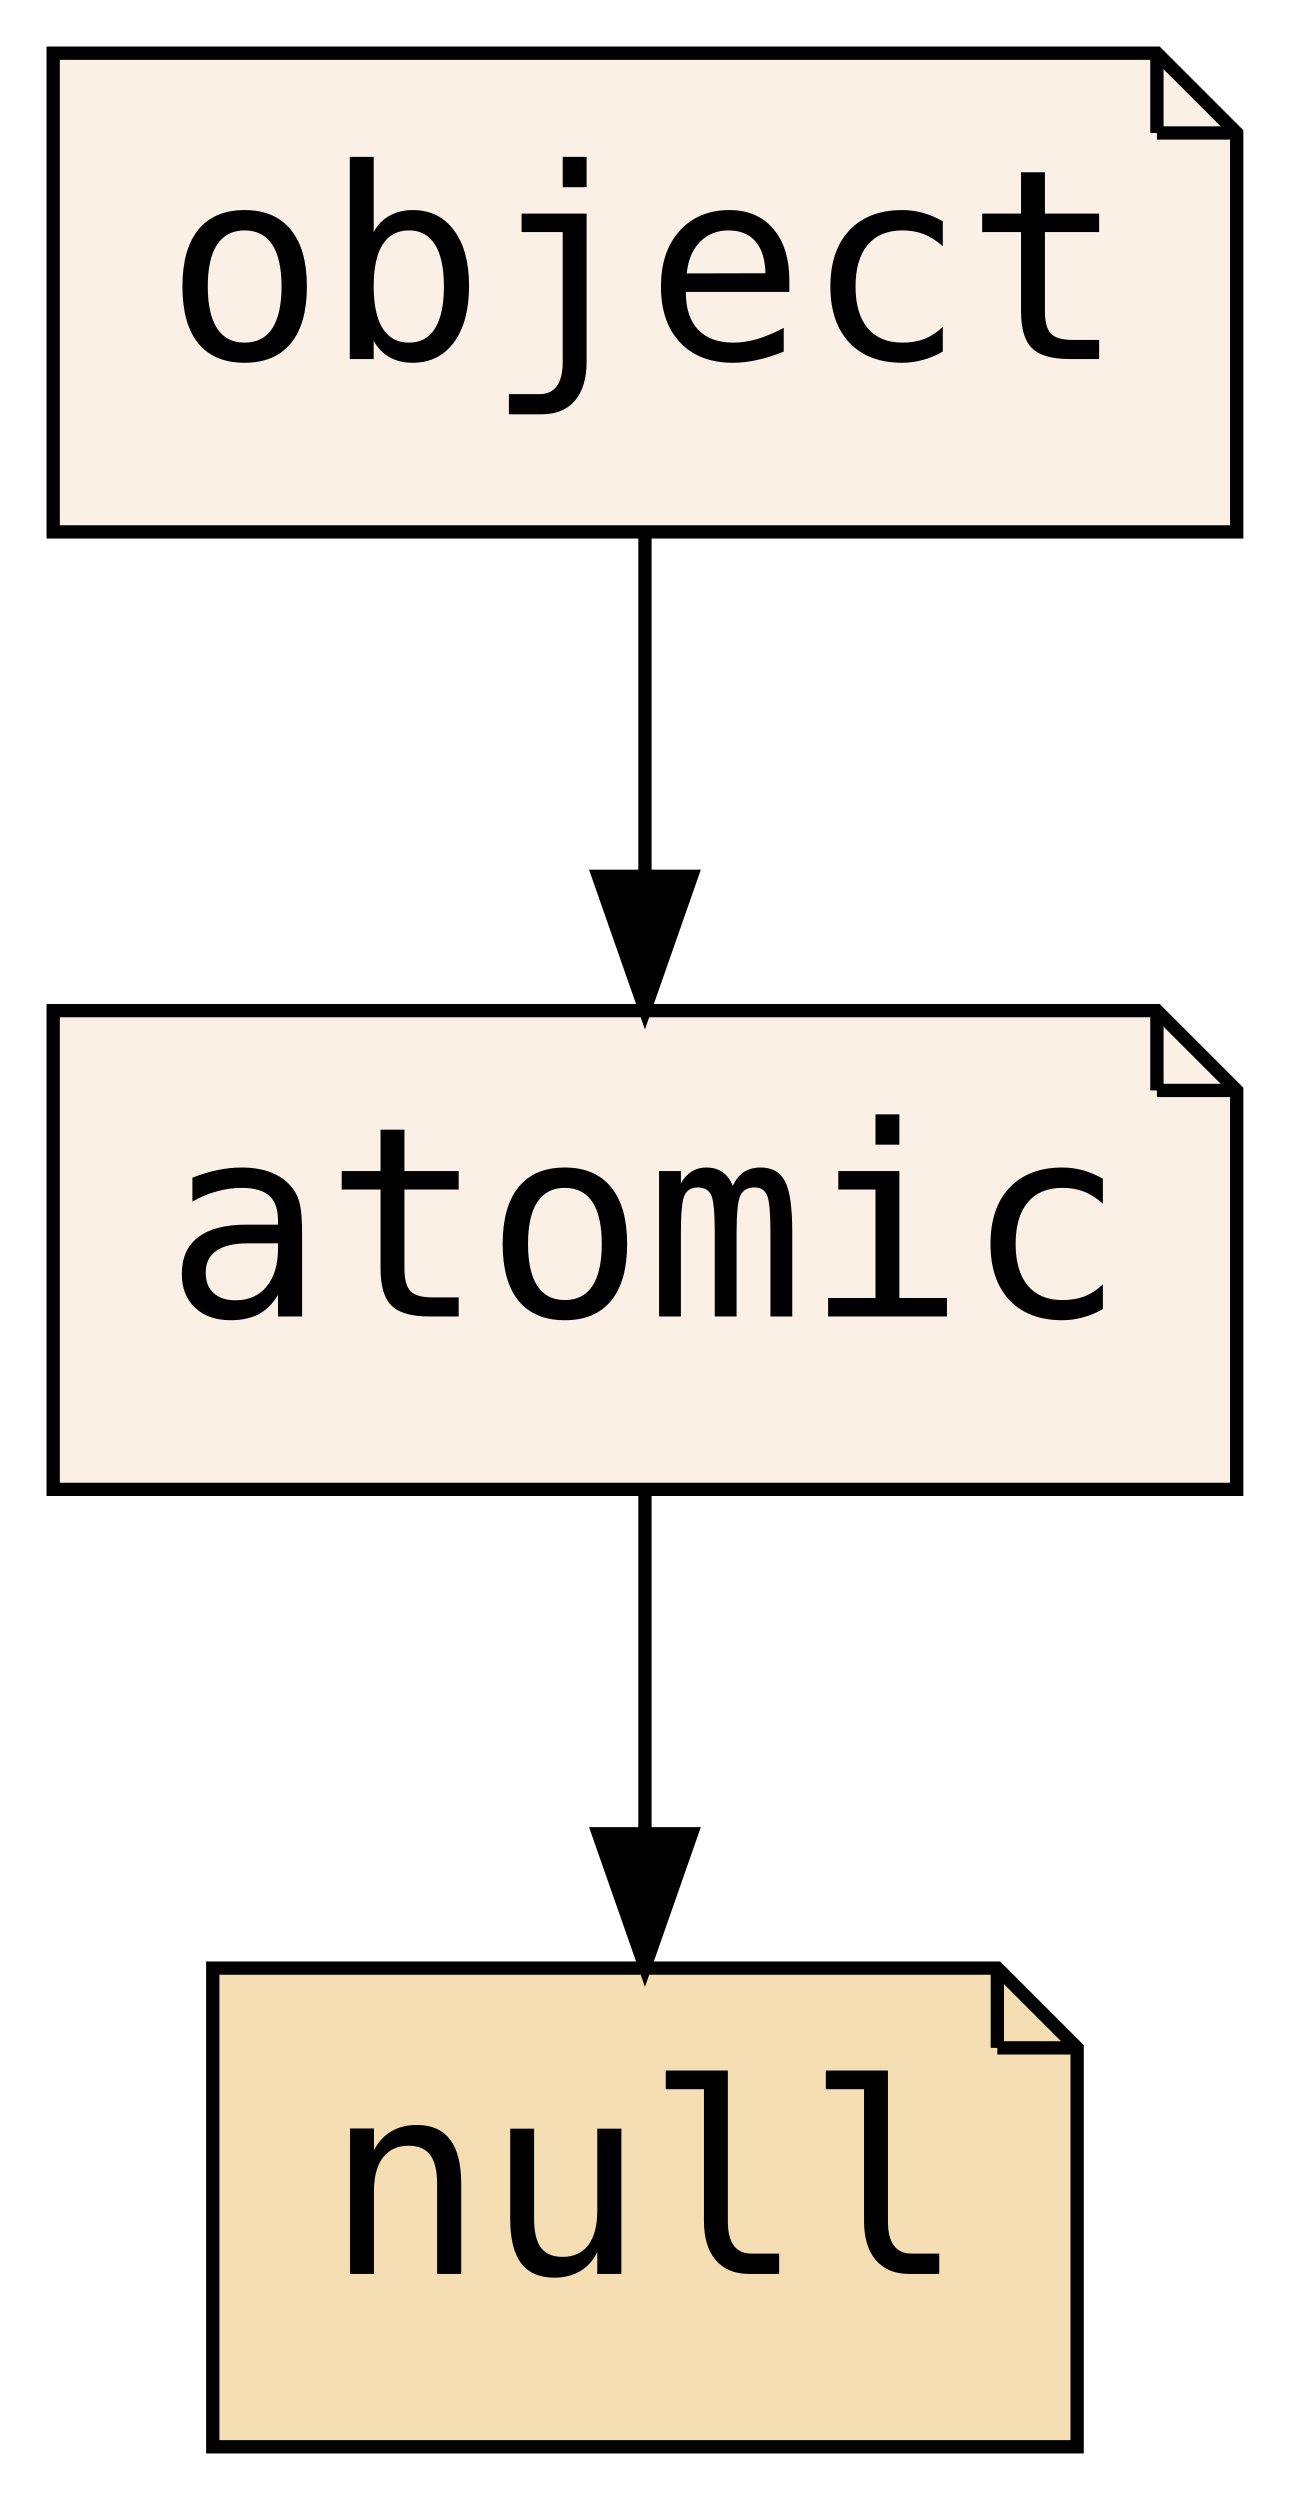
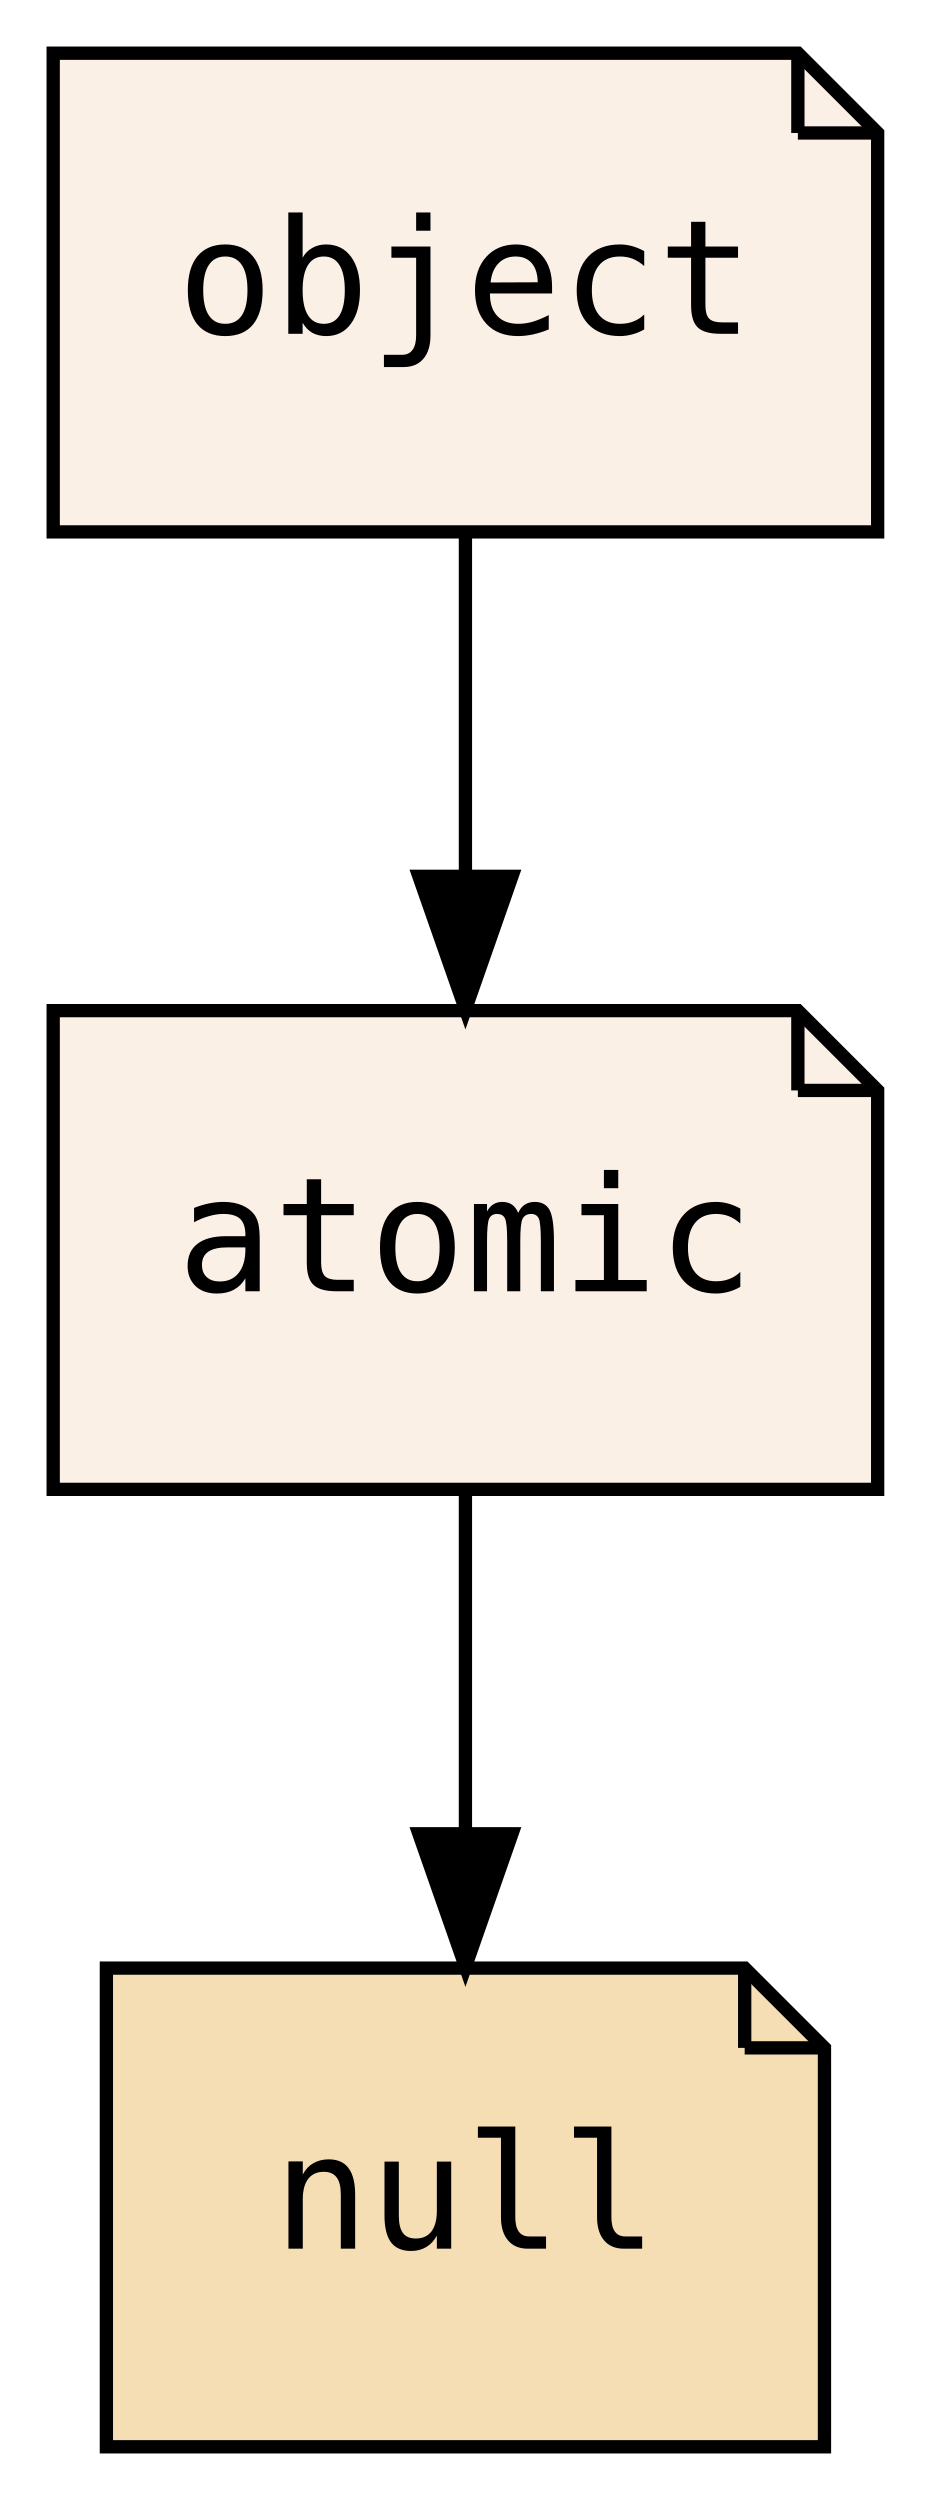
- <svg xmlns="http://www.w3.org/2000/svg" xmlns:xlink="http://www.w3.org/1999/xlink" width="97pt" height="188pt" viewBox="0.00 0.00 97.00 188.00">
+ <svg xmlns="http://www.w3.org/2000/svg" xmlns:xlink="http://www.w3.org/1999/xlink" width="70pt" height="188pt" viewBox="0.00 0.00 70.00 188.00">
  <g id="graph0" class="graph" transform="scale(1 1) rotate(0) translate(4 184)">
-     <polygon fill="transparent" stroke="transparent" points="-4,4 -4,-184 93,-184 93,4 -4,4" />
+     <polygon fill="transparent" stroke="transparent" points="-4,4 -4,-184 66,-184 66,4 -4,4" />
    <g id="node1" class="node">
      <g id="a_node1">
        <a xlink:href="PsyllaReference_Types.xhtml#PsyllaReference_Types_Details_atomic" xlink:title="atomic" target="_parent">
-           <polygon fill="linen" stroke="black" points="83,-108 0,-108 0,-72 89,-72 89,-102 83,-108" />
-           <polyline fill="none" stroke="black" points="83,-108 83,-102 " />
-           <polyline fill="none" stroke="black" points="89,-102 83,-102 " />
-           <text text-anchor="middle" x="44.5" y="-85" font-family="PT Mono, monospace" font-size="20.00">atomic</text>
+           <polygon fill="linen" stroke="black" points="56,-108 0,-108 0,-72 62,-72 62,-102 56,-108" />
+           <polyline fill="none" stroke="black" points="56,-108 56,-102 " />
+           <polyline fill="none" stroke="black" points="62,-102 56,-102 " />
+           <text text-anchor="middle" x="31" y="-86.9" font-family="PT Mono, monospace" font-size="12.00">atomic</text>
        </a>
      </g>
    </g>
    <g id="node2" class="node">
      <g id="a_node2">
        <a xlink:href="PsyllaReference_Types.xhtml#PsyllaReference_Types_Details_null" xlink:title="null" target="_parent">
-           <polygon fill="wheat" stroke="black" points="71,-36 12,-36 12,0 77,0 77,-30 71,-36" />
-           <polyline fill="none" stroke="black" points="71,-36 71,-30 " />
-           <polyline fill="none" stroke="black" points="77,-30 71,-30 " />
-           <text text-anchor="middle" x="44.5" y="-13" font-family="PT Mono, monospace" font-size="20.00">null</text>
+           <polygon fill="wheat" stroke="black" points="52,-36 4,-36 4,0 58,0 58,-30 52,-36" />
+           <polyline fill="none" stroke="black" points="52,-36 52,-30 " />
+           <polyline fill="none" stroke="black" points="58,-30 52,-30 " />
+           <text text-anchor="middle" x="31" y="-14.9" font-family="PT Mono, monospace" font-size="12.00">null</text>
        </a>
      </g>
    </g>
    <g id="edge1" class="edge">
-       <path fill="none" stroke="black" d="M44.5,-71.7C44.5,-63.98 44.5,-54.71 44.5,-46.11" />
-       <polygon fill="black" stroke="black" points="48,-46.1 44.5,-36.1 41,-46.1 48,-46.1" />
+       <path fill="none" stroke="black" d="M31,-71.7C31,-63.98 31,-54.71 31,-46.11" />
+       <polygon fill="black" stroke="black" points="34.5,-46.1 31,-36.1 27.5,-46.1 34.5,-46.1" />
    </g>
    <g id="node3" class="node">
      <g id="a_node3">
        <a xlink:href="PsyllaReference_Types.xhtml#PsyllaReference_Types_Details_object" xlink:title="object" target="_parent">
-           <polygon fill="linen" stroke="black" points="83,-180 0,-180 0,-144 89,-144 89,-174 83,-180" />
-           <polyline fill="none" stroke="black" points="83,-180 83,-174 " />
-           <polyline fill="none" stroke="black" points="89,-174 83,-174 " />
-           <text text-anchor="middle" x="44.5" y="-157" font-family="PT Mono, monospace" font-size="20.00">object</text>
+           <polygon fill="linen" stroke="black" points="56,-180 0,-180 0,-144 62,-144 62,-174 56,-180" />
+           <polyline fill="none" stroke="black" points="56,-180 56,-174 " />
+           <polyline fill="none" stroke="black" points="62,-174 56,-174 " />
+           <text text-anchor="middle" x="31" y="-158.9" font-family="PT Mono, monospace" font-size="12.00">object</text>
        </a>
      </g>
    </g>
    <g id="edge2" class="edge">
-       <path fill="none" stroke="black" d="M44.5,-143.7C44.5,-135.98 44.5,-126.71 44.5,-118.11" />
-       <polygon fill="black" stroke="black" points="48,-118.1 44.5,-108.1 41,-118.1 48,-118.1" />
+       <path fill="none" stroke="black" d="M31,-143.7C31,-135.98 31,-126.71 31,-118.11" />
+       <polygon fill="black" stroke="black" points="34.5,-118.1 31,-108.1 27.5,-118.1 34.5,-118.1" />
    </g>
  </g>
</svg>
